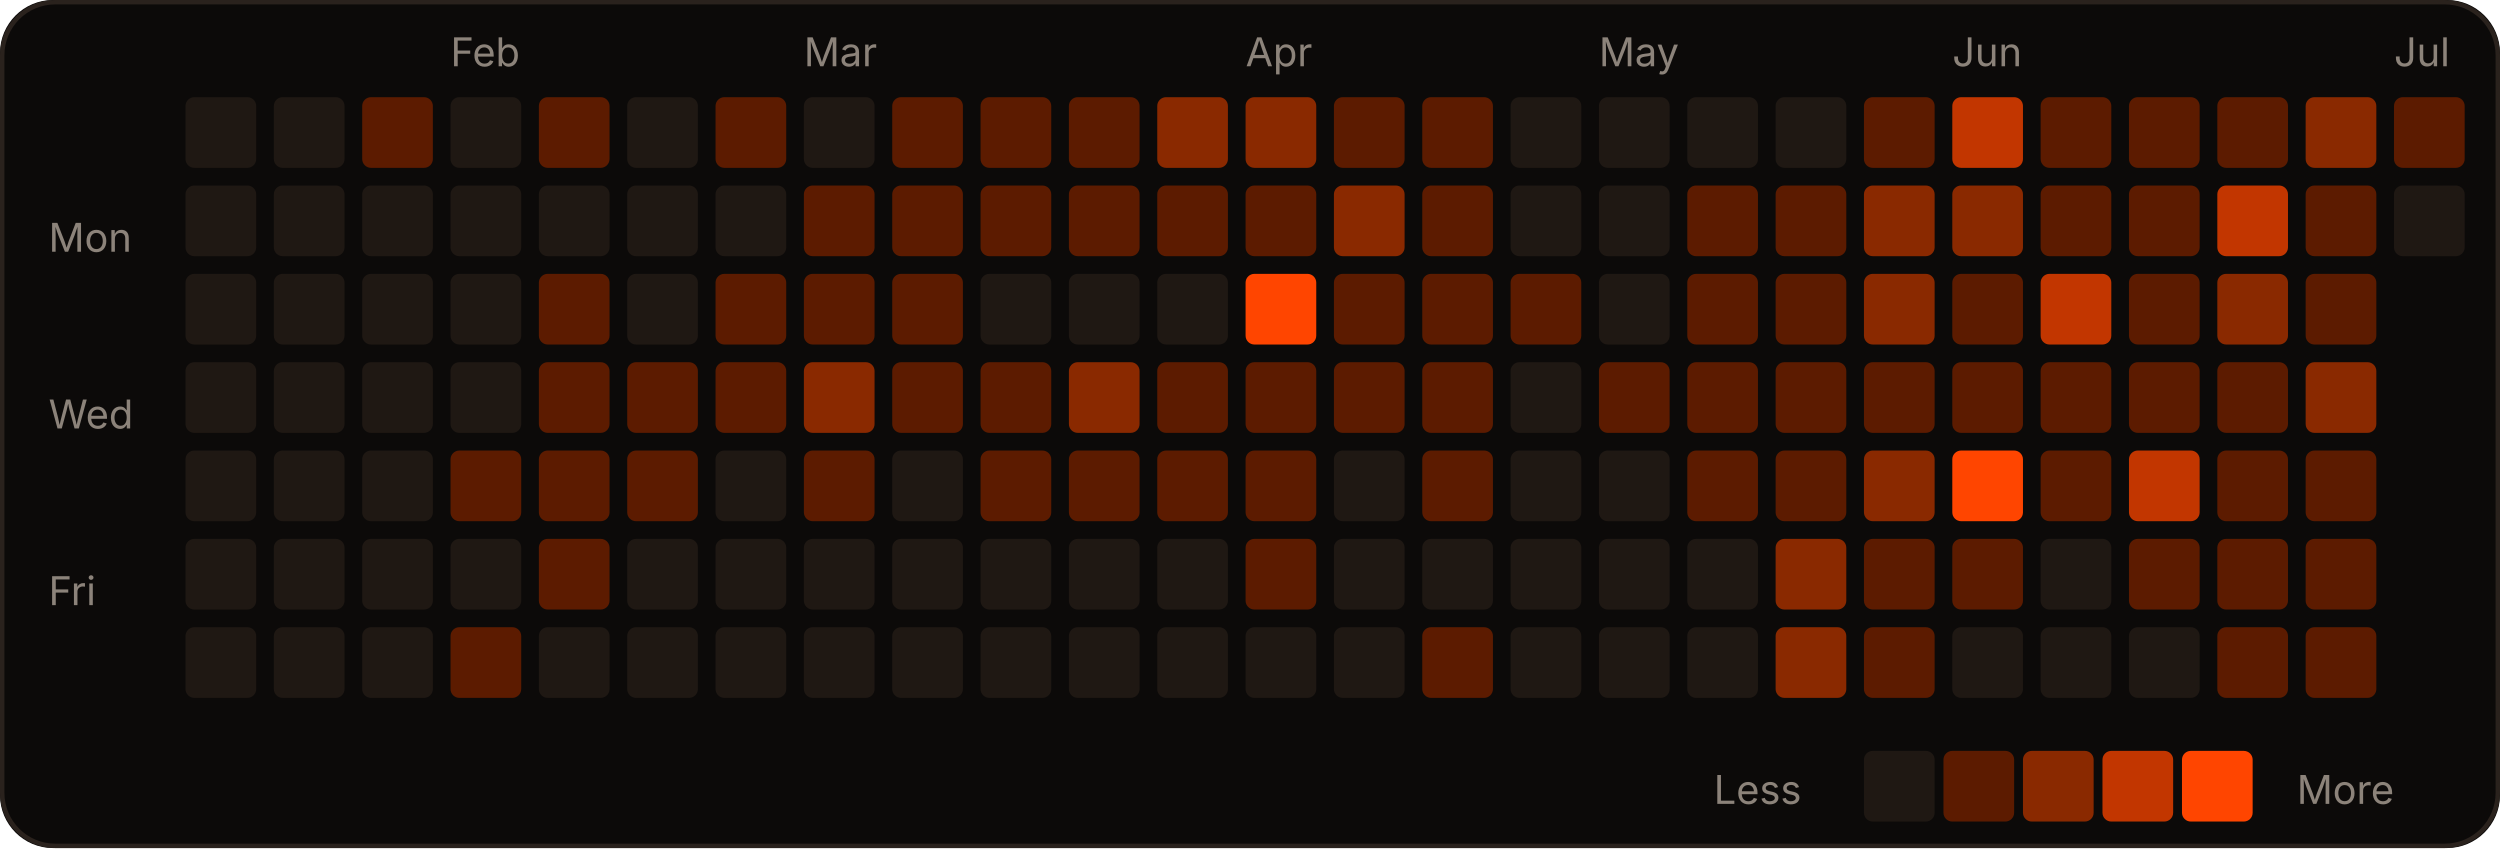
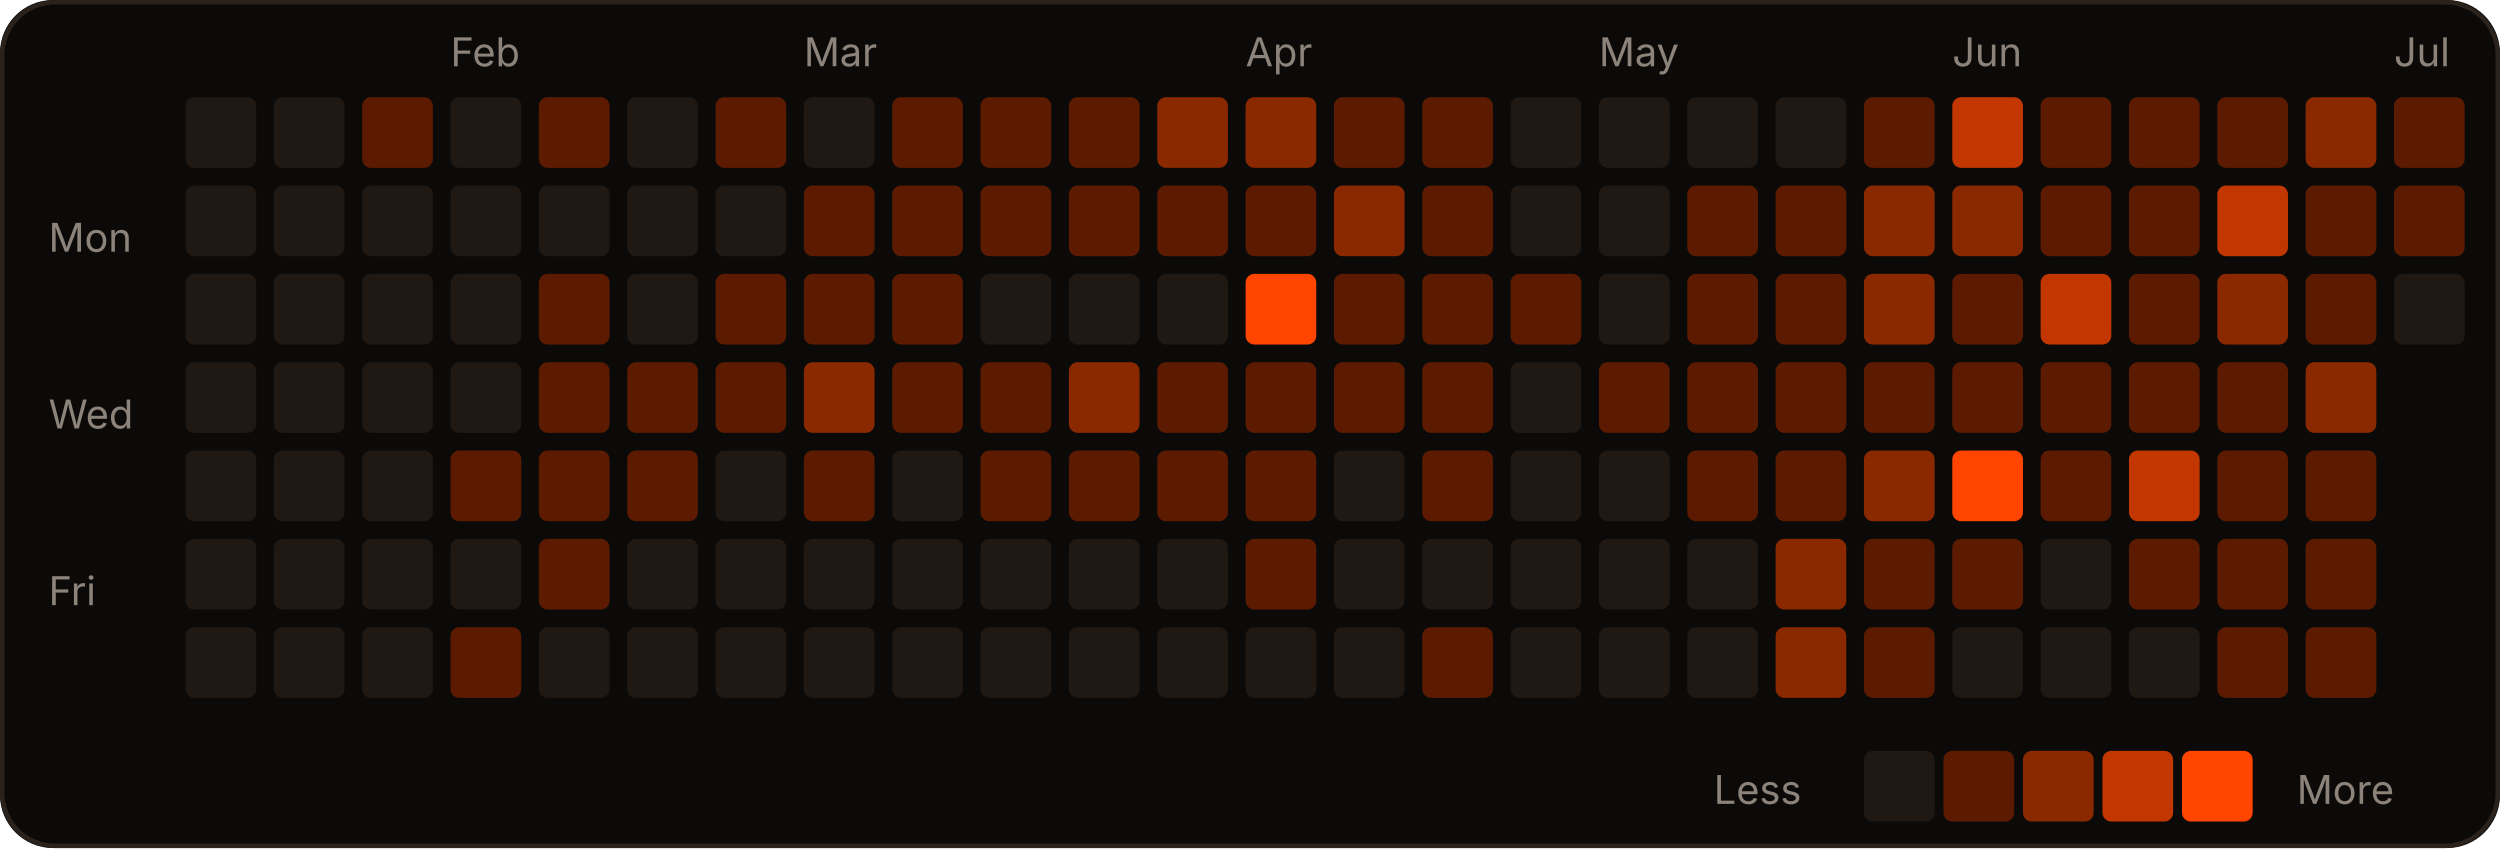
<svg xmlns="http://www.w3.org/2000/svg" width="566" height="192" viewBox="0 0 566 192" role="img">
  <rect width="566" height="192" rx="12" fill="#0c0a09" />
  <rect x="0.5" y="0.5" width="565" height="191" rx="12" fill="none" stroke="#2a221d" />
  <text x="102" y="15" fill="#8c837a" font-size="9" font-family="-apple-system,Segoe UI,sans-serif">Feb</text>
  <text x="182" y="15" fill="#8c837a" font-size="9" font-family="-apple-system,Segoe UI,sans-serif">Mar</text>
  <text x="282" y="15" fill="#8c837a" font-size="9" font-family="-apple-system,Segoe UI,sans-serif">Apr</text>
  <text x="362" y="15" fill="#8c837a" font-size="9" font-family="-apple-system,Segoe UI,sans-serif">May</text>
  <text x="442" y="15" fill="#8c837a" font-size="9" font-family="-apple-system,Segoe UI,sans-serif">Jun</text>
  <text x="542" y="15" fill="#8c837a" font-size="9" font-family="-apple-system,Segoe UI,sans-serif">Jul</text>
  <text x="11" y="57" fill="#8c837a" font-size="9" font-family="-apple-system,Segoe UI,sans-serif">Mon</text>
  <text x="11" y="97" fill="#8c837a" font-size="9" font-family="-apple-system,Segoe UI,sans-serif">Wed</text>
  <text x="11" y="137" fill="#8c837a" font-size="9" font-family="-apple-system,Segoe UI,sans-serif">Fri</text>
  <rect x="42" y="22" width="16" height="16" rx="2" fill="#1f1813" />
  <rect x="42" y="42" width="16" height="16" rx="2" fill="#1f1813" />
  <rect x="42" y="62" width="16" height="16" rx="2" fill="#1f1813" />
  <rect x="42" y="82" width="16" height="16" rx="2" fill="#1f1813" />
  <rect x="42" y="102" width="16" height="16" rx="2" fill="#1f1813" />
  <rect x="42" y="122" width="16" height="16" rx="2" fill="#1f1813" />
  <rect x="42" y="142" width="16" height="16" rx="2" fill="#1f1813" />
  <rect x="62" y="22" width="16" height="16" rx="2" fill="#1f1813" />
  <rect x="62" y="42" width="16" height="16" rx="2" fill="#1f1813" />
  <rect x="62" y="62" width="16" height="16" rx="2" fill="#1f1813" />
  <rect x="62" y="82" width="16" height="16" rx="2" fill="#1f1813" />
  <rect x="62" y="102" width="16" height="16" rx="2" fill="#1f1813" />
  <rect x="62" y="122" width="16" height="16" rx="2" fill="#1f1813" />
  <rect x="62" y="142" width="16" height="16" rx="2" fill="#1f1813" />
  <rect x="82" y="22" width="16" height="16" rx="2" fill="#5c1b00" />
  <rect x="82" y="42" width="16" height="16" rx="2" fill="#1f1813" />
  <rect x="82" y="62" width="16" height="16" rx="2" fill="#1f1813" />
  <rect x="82" y="82" width="16" height="16" rx="2" fill="#1f1813" />
  <rect x="82" y="102" width="16" height="16" rx="2" fill="#1f1813" />
  <rect x="82" y="122" width="16" height="16" rx="2" fill="#1f1813" />
  <rect x="82" y="142" width="16" height="16" rx="2" fill="#1f1813" />
  <rect x="102" y="22" width="16" height="16" rx="2" fill="#1f1813" />
  <rect x="102" y="42" width="16" height="16" rx="2" fill="#1f1813" />
  <rect x="102" y="62" width="16" height="16" rx="2" fill="#1f1813" />
  <rect x="102" y="82" width="16" height="16" rx="2" fill="#1f1813" />
  <rect x="102" y="102" width="16" height="16" rx="2" fill="#5c1b00" />
  <rect x="102" y="122" width="16" height="16" rx="2" fill="#1f1813" />
  <rect x="102" y="142" width="16" height="16" rx="2" fill="#5c1b00" />
  <rect x="122" y="22" width="16" height="16" rx="2" fill="#5c1b00" />
  <rect x="122" y="42" width="16" height="16" rx="2" fill="#1f1813" />
  <rect x="122" y="62" width="16" height="16" rx="2" fill="#5c1b00" />
  <rect x="122" y="82" width="16" height="16" rx="2" fill="#5c1b00" />
  <rect x="122" y="102" width="16" height="16" rx="2" fill="#5c1b00" />
  <rect x="122" y="122" width="16" height="16" rx="2" fill="#5c1b00" />
  <rect x="122" y="142" width="16" height="16" rx="2" fill="#1f1813" />
  <rect x="142" y="22" width="16" height="16" rx="2" fill="#1f1813" />
  <rect x="142" y="42" width="16" height="16" rx="2" fill="#1f1813" />
  <rect x="142" y="62" width="16" height="16" rx="2" fill="#1f1813" />
  <rect x="142" y="82" width="16" height="16" rx="2" fill="#5c1b00" />
  <rect x="142" y="102" width="16" height="16" rx="2" fill="#5c1b00" />
  <rect x="142" y="122" width="16" height="16" rx="2" fill="#1f1813" />
  <rect x="142" y="142" width="16" height="16" rx="2" fill="#1f1813" />
  <rect x="162" y="22" width="16" height="16" rx="2" fill="#5c1b00" />
  <rect x="162" y="42" width="16" height="16" rx="2" fill="#1f1813" />
  <rect x="162" y="62" width="16" height="16" rx="2" fill="#5c1b00" />
  <rect x="162" y="82" width="16" height="16" rx="2" fill="#5c1b00" />
  <rect x="162" y="102" width="16" height="16" rx="2" fill="#1f1813" />
  <rect x="162" y="122" width="16" height="16" rx="2" fill="#1f1813" />
  <rect x="162" y="142" width="16" height="16" rx="2" fill="#1f1813" />
  <rect x="182" y="22" width="16" height="16" rx="2" fill="#1f1813" />
  <rect x="182" y="42" width="16" height="16" rx="2" fill="#5c1b00" />
  <rect x="182" y="62" width="16" height="16" rx="2" fill="#5c1b00" />
  <rect x="182" y="82" width="16" height="16" rx="2" fill="#8a2900" />
  <rect x="182" y="102" width="16" height="16" rx="2" fill="#5c1b00" />
  <rect x="182" y="122" width="16" height="16" rx="2" fill="#1f1813" />
  <rect x="182" y="142" width="16" height="16" rx="2" fill="#1f1813" />
  <rect x="202" y="22" width="16" height="16" rx="2" fill="#5c1b00" />
  <rect x="202" y="42" width="16" height="16" rx="2" fill="#5c1b00" />
  <rect x="202" y="62" width="16" height="16" rx="2" fill="#5c1b00" />
  <rect x="202" y="82" width="16" height="16" rx="2" fill="#5c1b00" />
  <rect x="202" y="102" width="16" height="16" rx="2" fill="#1f1813" />
  <rect x="202" y="122" width="16" height="16" rx="2" fill="#1f1813" />
  <rect x="202" y="142" width="16" height="16" rx="2" fill="#1f1813" />
  <rect x="222" y="22" width="16" height="16" rx="2" fill="#5c1b00" />
  <rect x="222" y="42" width="16" height="16" rx="2" fill="#5c1b00" />
  <rect x="222" y="62" width="16" height="16" rx="2" fill="#1f1813" />
  <rect x="222" y="82" width="16" height="16" rx="2" fill="#5c1b00" />
  <rect x="222" y="102" width="16" height="16" rx="2" fill="#5c1b00" />
  <rect x="222" y="122" width="16" height="16" rx="2" fill="#1f1813" />
  <rect x="222" y="142" width="16" height="16" rx="2" fill="#1f1813" />
  <rect x="242" y="22" width="16" height="16" rx="2" fill="#5c1b00" />
  <rect x="242" y="42" width="16" height="16" rx="2" fill="#5c1b00" />
  <rect x="242" y="62" width="16" height="16" rx="2" fill="#1f1813" />
  <rect x="242" y="82" width="16" height="16" rx="2" fill="#8a2900" />
  <rect x="242" y="102" width="16" height="16" rx="2" fill="#5c1b00" />
  <rect x="242" y="122" width="16" height="16" rx="2" fill="#1f1813" />
  <rect x="242" y="142" width="16" height="16" rx="2" fill="#1f1813" />
  <rect x="262" y="22" width="16" height="16" rx="2" fill="#8a2900" />
  <rect x="262" y="42" width="16" height="16" rx="2" fill="#5c1b00" />
  <rect x="262" y="62" width="16" height="16" rx="2" fill="#1f1813" />
  <rect x="262" y="82" width="16" height="16" rx="2" fill="#5c1b00" />
  <rect x="262" y="102" width="16" height="16" rx="2" fill="#5c1b00" />
  <rect x="262" y="122" width="16" height="16" rx="2" fill="#1f1813" />
  <rect x="262" y="142" width="16" height="16" rx="2" fill="#1f1813" />
  <rect x="282" y="22" width="16" height="16" rx="2" fill="#8a2900" />
  <rect x="282" y="42" width="16" height="16" rx="2" fill="#5c1b00" />
  <rect x="282" y="62" width="16" height="16" rx="2" fill="#FF4500" />
  <rect x="282" y="82" width="16" height="16" rx="2" fill="#5c1b00" />
  <rect x="282" y="102" width="16" height="16" rx="2" fill="#5c1b00" />
  <rect x="282" y="122" width="16" height="16" rx="2" fill="#5c1b00" />
  <rect x="282" y="142" width="16" height="16" rx="2" fill="#1f1813" />
  <rect x="302" y="22" width="16" height="16" rx="2" fill="#5c1b00" />
  <rect x="302" y="42" width="16" height="16" rx="2" fill="#8a2900" />
  <rect x="302" y="62" width="16" height="16" rx="2" fill="#5c1b00" />
  <rect x="302" y="82" width="16" height="16" rx="2" fill="#5c1b00" />
  <rect x="302" y="102" width="16" height="16" rx="2" fill="#1f1813" />
  <rect x="302" y="122" width="16" height="16" rx="2" fill="#1f1813" />
  <rect x="302" y="142" width="16" height="16" rx="2" fill="#1f1813" />
  <rect x="322" y="22" width="16" height="16" rx="2" fill="#5c1b00" />
  <rect x="322" y="42" width="16" height="16" rx="2" fill="#5c1b00" />
  <rect x="322" y="62" width="16" height="16" rx="2" fill="#5c1b00" />
  <rect x="322" y="82" width="16" height="16" rx="2" fill="#5c1b00" />
  <rect x="322" y="102" width="16" height="16" rx="2" fill="#5c1b00" />
  <rect x="322" y="122" width="16" height="16" rx="2" fill="#1f1813" />
  <rect x="322" y="142" width="16" height="16" rx="2" fill="#5c1b00" />
  <rect x="342" y="22" width="16" height="16" rx="2" fill="#1f1813" />
  <rect x="342" y="42" width="16" height="16" rx="2" fill="#1f1813" />
  <rect x="342" y="62" width="16" height="16" rx="2" fill="#5c1b00" />
  <rect x="342" y="82" width="16" height="16" rx="2" fill="#1f1813" />
  <rect x="342" y="102" width="16" height="16" rx="2" fill="#1f1813" />
  <rect x="342" y="122" width="16" height="16" rx="2" fill="#1f1813" />
  <rect x="342" y="142" width="16" height="16" rx="2" fill="#1f1813" />
  <rect x="362" y="22" width="16" height="16" rx="2" fill="#1f1813" />
  <rect x="362" y="42" width="16" height="16" rx="2" fill="#1f1813" />
  <rect x="362" y="62" width="16" height="16" rx="2" fill="#1f1813" />
  <rect x="362" y="82" width="16" height="16" rx="2" fill="#5c1b00" />
  <rect x="362" y="102" width="16" height="16" rx="2" fill="#1f1813" />
  <rect x="362" y="122" width="16" height="16" rx="2" fill="#1f1813" />
  <rect x="362" y="142" width="16" height="16" rx="2" fill="#1f1813" />
  <rect x="382" y="22" width="16" height="16" rx="2" fill="#1f1813" />
  <rect x="382" y="42" width="16" height="16" rx="2" fill="#5c1b00" />
  <rect x="382" y="62" width="16" height="16" rx="2" fill="#5c1b00" />
  <rect x="382" y="82" width="16" height="16" rx="2" fill="#5c1b00" />
  <rect x="382" y="102" width="16" height="16" rx="2" fill="#5c1b00" />
  <rect x="382" y="122" width="16" height="16" rx="2" fill="#1f1813" />
  <rect x="382" y="142" width="16" height="16" rx="2" fill="#1f1813" />
  <rect x="402" y="22" width="16" height="16" rx="2" fill="#1f1813" />
  <rect x="402" y="42" width="16" height="16" rx="2" fill="#5c1b00" />
  <rect x="402" y="62" width="16" height="16" rx="2" fill="#5c1b00" />
  <rect x="402" y="82" width="16" height="16" rx="2" fill="#5c1b00" />
  <rect x="402" y="102" width="16" height="16" rx="2" fill="#5c1b00" />
  <rect x="402" y="122" width="16" height="16" rx="2" fill="#8a2900" />
  <rect x="402" y="142" width="16" height="16" rx="2" fill="#8a2900" />
  <rect x="422" y="22" width="16" height="16" rx="2" fill="#5c1b00" />
  <rect x="422" y="42" width="16" height="16" rx="2" fill="#8a2900" />
  <rect x="422" y="62" width="16" height="16" rx="2" fill="#8a2900" />
  <rect x="422" y="82" width="16" height="16" rx="2" fill="#5c1b00" />
  <rect x="422" y="102" width="16" height="16" rx="2" fill="#8a2900" />
  <rect x="422" y="122" width="16" height="16" rx="2" fill="#5c1b00" />
  <rect x="422" y="142" width="16" height="16" rx="2" fill="#5c1b00" />
  <rect x="442" y="22" width="16" height="16" rx="2" fill="#c23600" />
  <rect x="442" y="42" width="16" height="16" rx="2" fill="#8a2900" />
  <rect x="442" y="62" width="16" height="16" rx="2" fill="#5c1b00" />
  <rect x="442" y="82" width="16" height="16" rx="2" fill="#5c1b00" />
  <rect x="442" y="102" width="16" height="16" rx="2" fill="#FF4500" />
  <rect x="442" y="122" width="16" height="16" rx="2" fill="#5c1b00" />
  <rect x="442" y="142" width="16" height="16" rx="2" fill="#1f1813" />
  <rect x="462" y="22" width="16" height="16" rx="2" fill="#5c1b00" />
  <rect x="462" y="42" width="16" height="16" rx="2" fill="#5c1b00" />
  <rect x="462" y="62" width="16" height="16" rx="2" fill="#c23600" />
  <rect x="462" y="82" width="16" height="16" rx="2" fill="#5c1b00" />
  <rect x="462" y="102" width="16" height="16" rx="2" fill="#5c1b00" />
  <rect x="462" y="122" width="16" height="16" rx="2" fill="#1f1813" />
  <rect x="462" y="142" width="16" height="16" rx="2" fill="#1f1813" />
  <rect x="482" y="22" width="16" height="16" rx="2" fill="#5c1b00" />
  <rect x="482" y="42" width="16" height="16" rx="2" fill="#5c1b00" />
  <rect x="482" y="62" width="16" height="16" rx="2" fill="#5c1b00" />
  <rect x="482" y="82" width="16" height="16" rx="2" fill="#5c1b00" />
  <rect x="482" y="102" width="16" height="16" rx="2" fill="#c23600" />
  <rect x="482" y="122" width="16" height="16" rx="2" fill="#5c1b00" />
  <rect x="482" y="142" width="16" height="16" rx="2" fill="#1f1813" />
  <rect x="502" y="22" width="16" height="16" rx="2" fill="#5c1b00" />
  <rect x="502" y="42" width="16" height="16" rx="2" fill="#c23600" />
  <rect x="502" y="62" width="16" height="16" rx="2" fill="#8a2900" />
  <rect x="502" y="82" width="16" height="16" rx="2" fill="#5c1b00" />
  <rect x="502" y="102" width="16" height="16" rx="2" fill="#5c1b00" />
  <rect x="502" y="122" width="16" height="16" rx="2" fill="#5c1b00" />
  <rect x="502" y="142" width="16" height="16" rx="2" fill="#5c1b00" />
  <rect x="522" y="22" width="16" height="16" rx="2" fill="#8a2900" />
  <rect x="522" y="42" width="16" height="16" rx="2" fill="#5c1b00" />
  <rect x="522" y="62" width="16" height="16" rx="2" fill="#5c1b00" />
  <rect x="522" y="82" width="16" height="16" rx="2" fill="#8a2900" />
  <rect x="522" y="102" width="16" height="16" rx="2" fill="#5c1b00" />
  <rect x="522" y="122" width="16" height="16" rx="2" fill="#5c1b00" />
  <rect x="522" y="142" width="16" height="16" rx="2" fill="#5c1b00" />
  <rect x="542" y="22" width="16" height="16" rx="2" fill="#5c1b00" />
-   <rect x="542" y="42" width="16" height="16" rx="2" fill="#1f1813" />
+   <rect x="542" y="42" width="16" height="16" rx="2" fill="#5c1b00" />
+   <rect x="542" y="62" width="16" height="16" rx="2" fill="#1f1813" />
  <text x="388" y="182" fill="#8c837a" font-size="9" font-family="-apple-system,Segoe UI,sans-serif">Less</text>
  <rect x="422" y="170" width="16" height="16" rx="2" fill="#1f1813" />
  <rect x="440" y="170" width="16" height="16" rx="2" fill="#5c1b00" />
  <rect x="458" y="170" width="16" height="16" rx="2" fill="#8a2900" />
  <rect x="476" y="170" width="16" height="16" rx="2" fill="#c23600" />
  <rect x="494" y="170" width="16" height="16" rx="2" fill="#FF4500" />
  <text x="520" y="182" fill="#8c837a" font-size="9" font-family="-apple-system,Segoe UI,sans-serif">More</text>
</svg>
